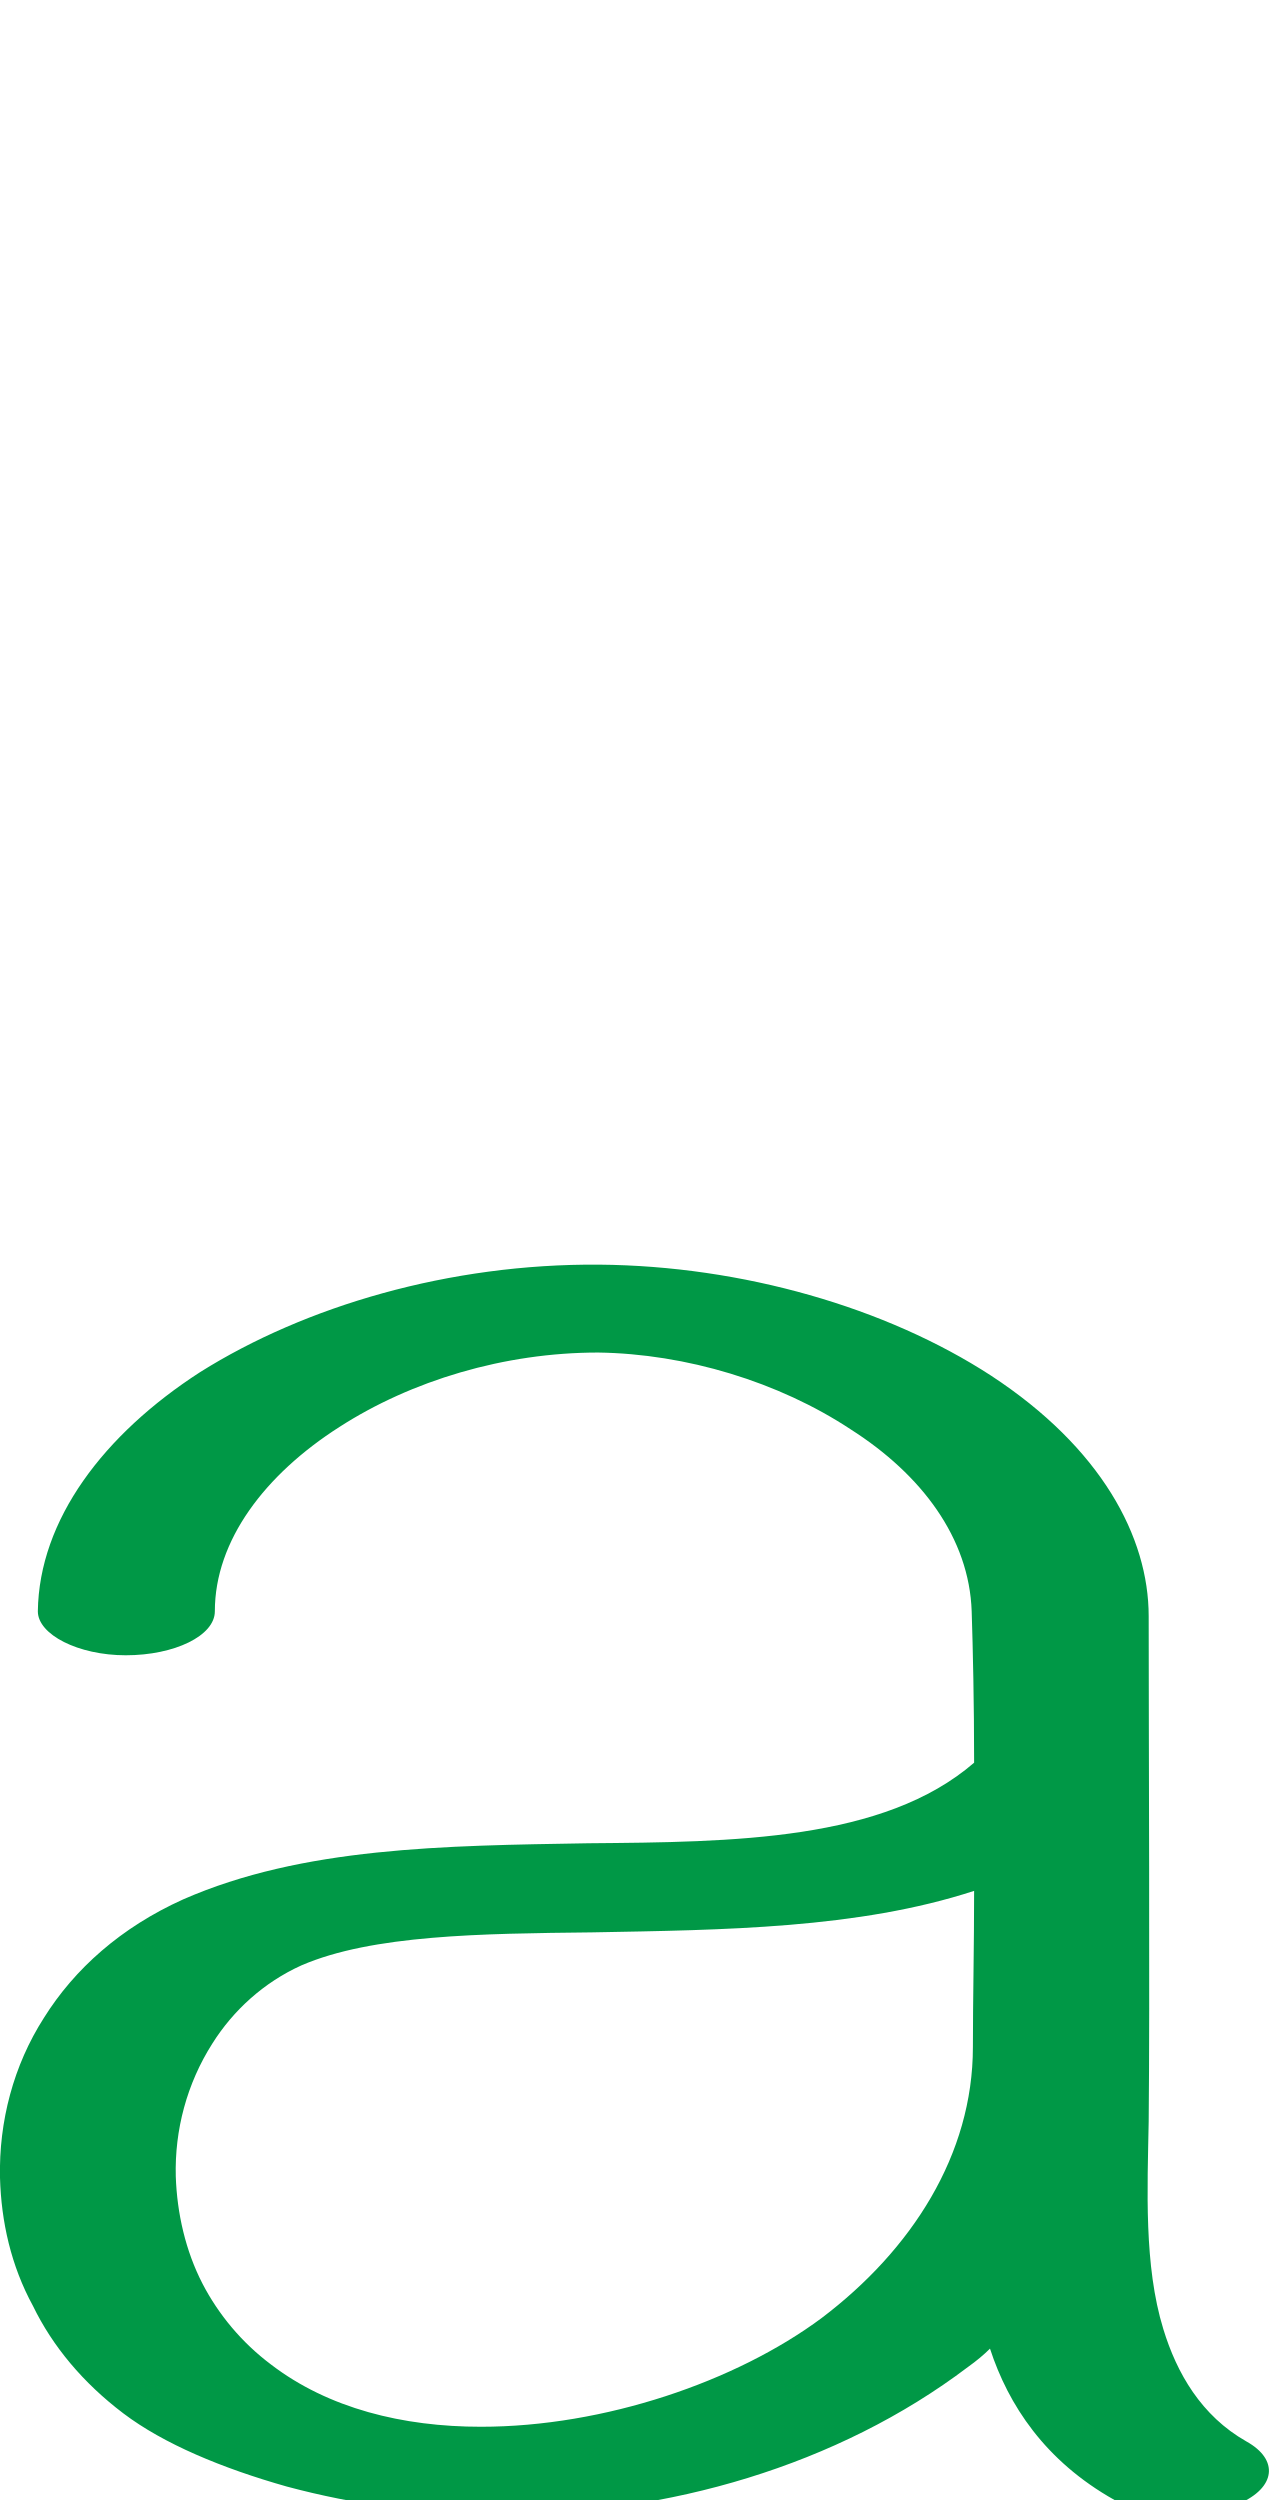
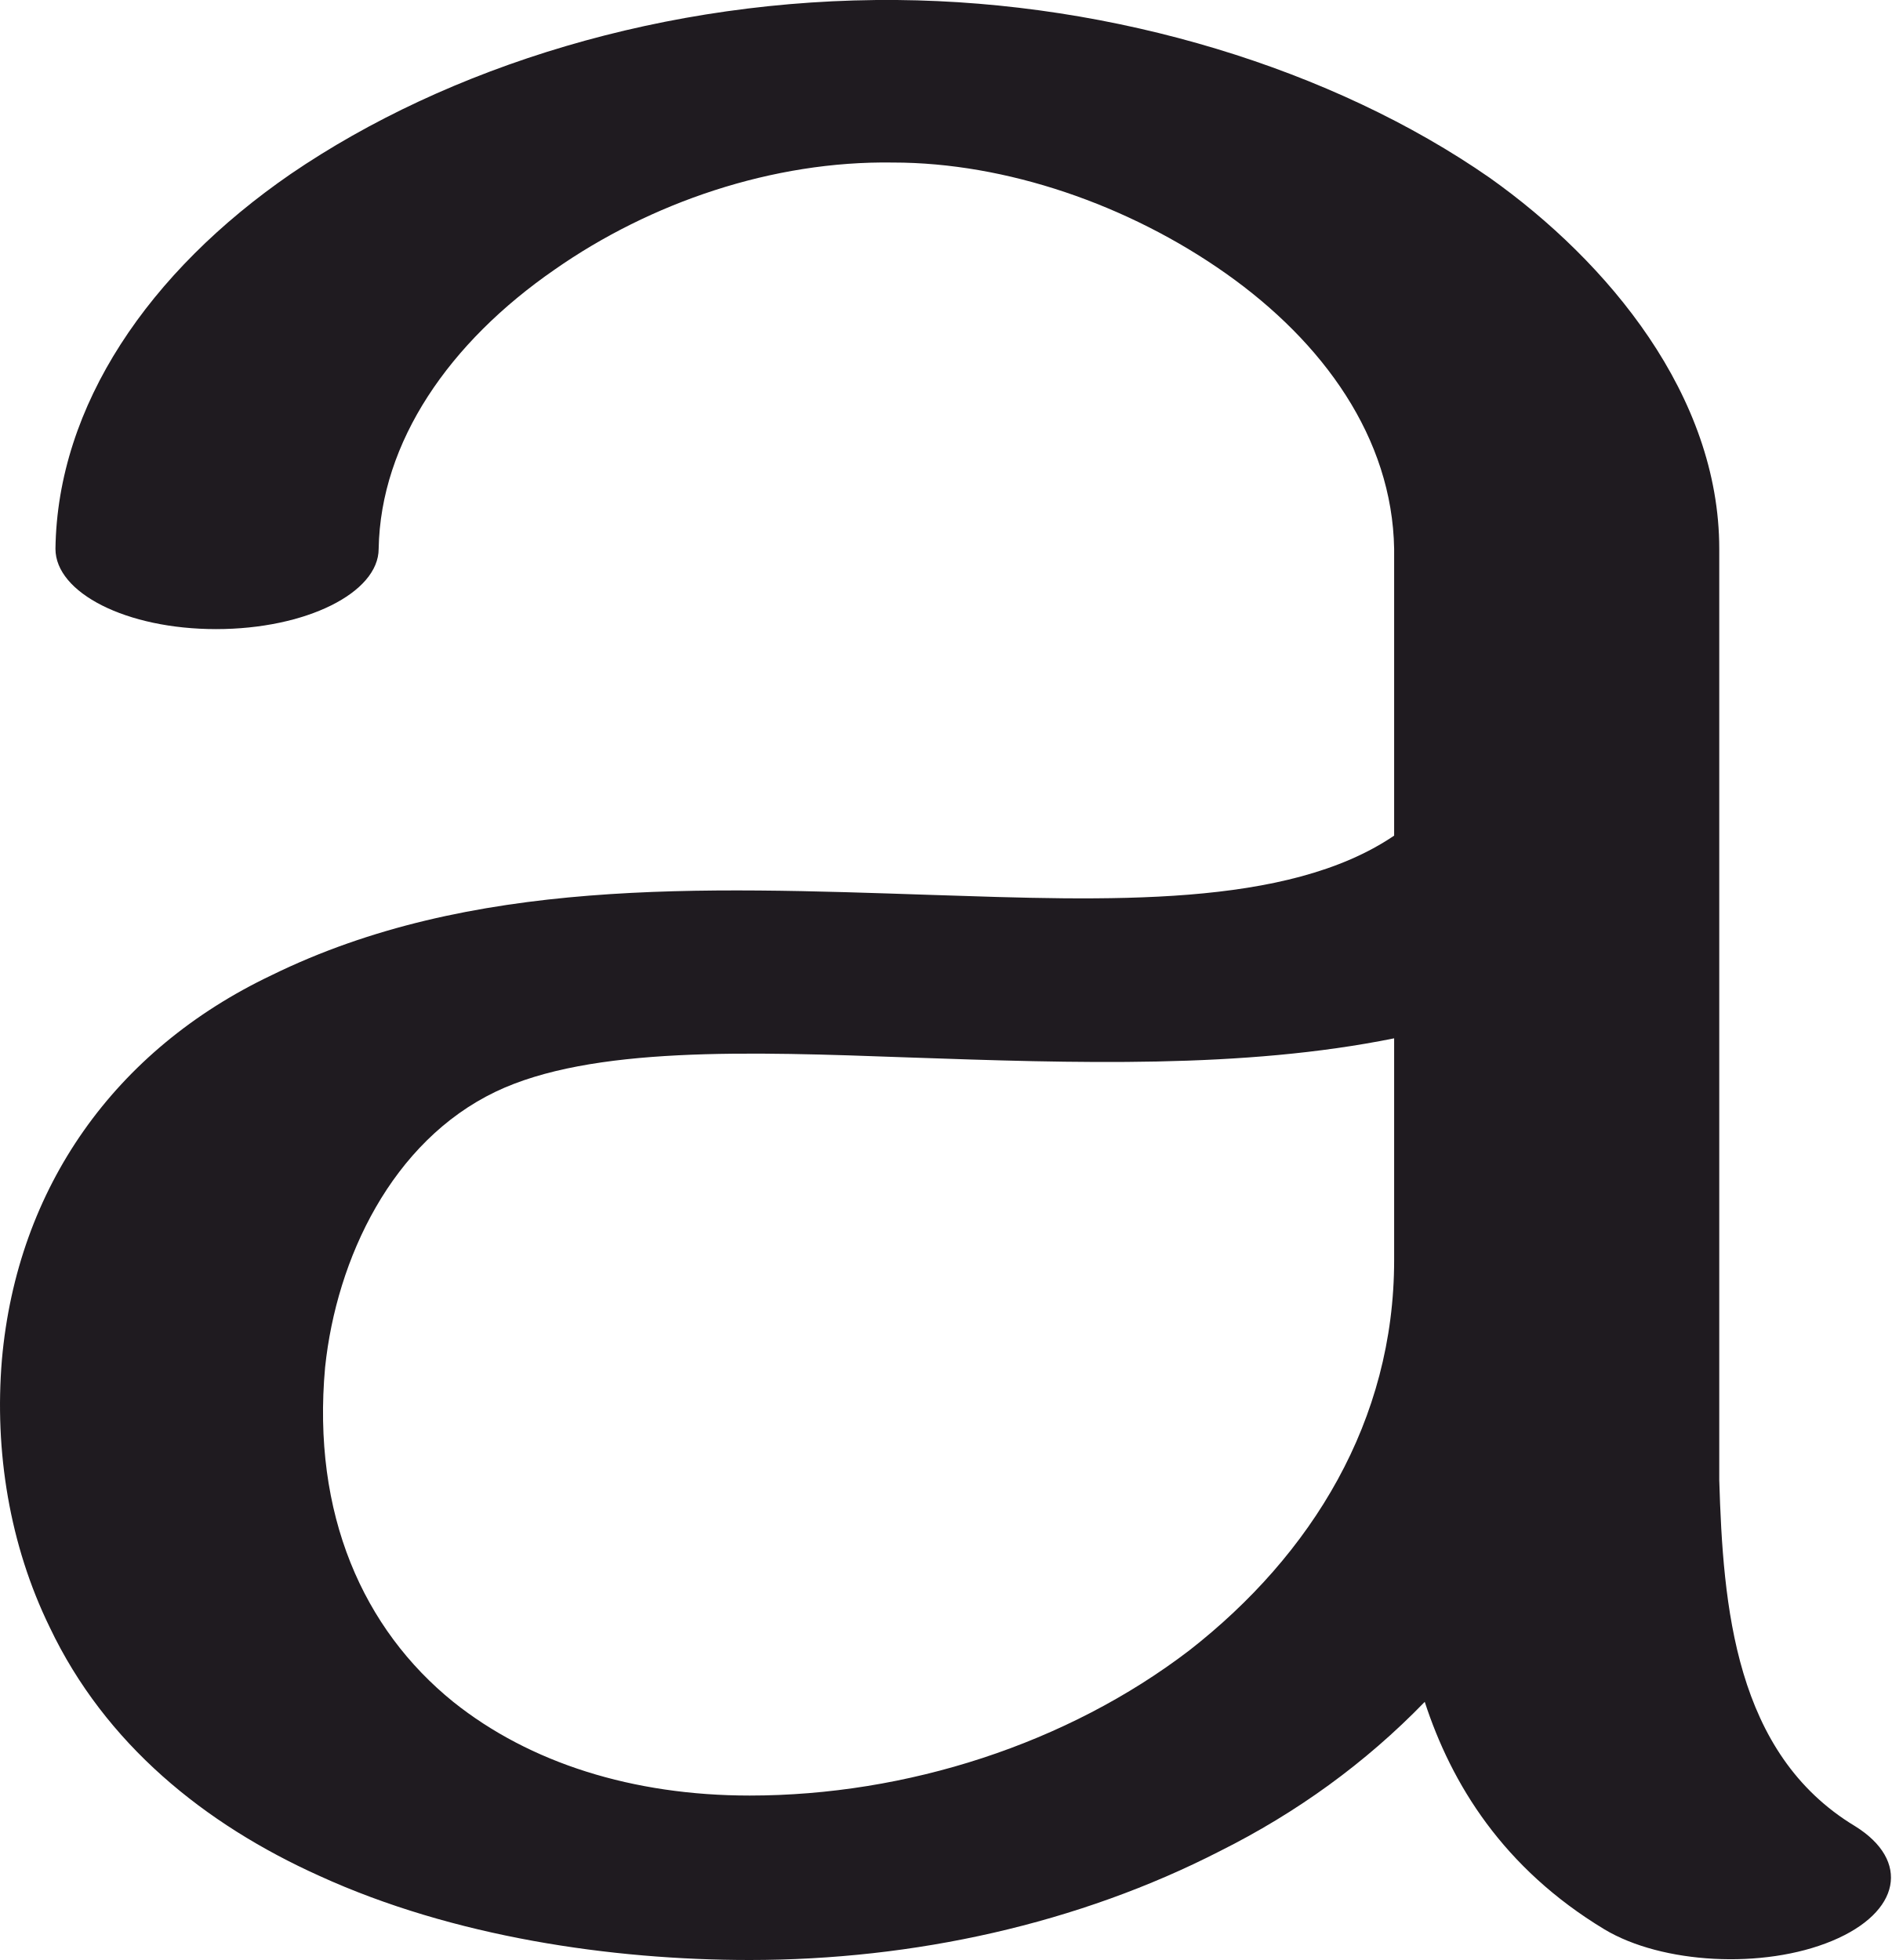
- <svg xmlns="http://www.w3.org/2000/svg" xml:space="preserve" width="1039px" height="2048px" version="1.1" style="shape-rendering:geometricPrecision; text-rendering:geometricPrecision; image-rendering:optimizeQuality; fill-rule:evenodd; clip-rule:evenodd" viewBox="0 0 1039 2048">
+ <svg xmlns="http://www.w3.org/2000/svg" xml:space="preserve" width="989px" height="1025px" version="1.1" style="shape-rendering:geometricPrecision; text-rendering:geometricPrecision; image-rendering:optimizeQuality; fill-rule:evenodd; clip-rule:evenodd" viewBox="0 0 989 1025">
  <defs>
    <style type="text/css">
   
-     .fil0 {fill:#009846;fill-rule:nonzero}
+     .fil0 {fill:#1F1B20;fill-rule:nonzero}
   
  </style>
  </defs>
  <g id="Layer_x0020_1">
-     <path class="fil0" d="M176 1320c0,20 -33,36 -73,36 -39,0 -72,-17 -72,-36 1,-75 54,-145 133,-196 86,-54 204,-89 327,-88 117,1 235,35 321,91 90,59 129,132 129,197 0,95 1,319 0,414 -1,55 -4,118 12,170 11,36 31,71 68,92 27,15 24,38 -6,51 -30,13 -76,12 -102,-3 -57,-32 -87,-78 -102,-124 -5,5 -11,10 -18,15 -107,81 -246,121 -383,121 -60,0 -119,-8 -175,-23 -53,-15 -101,-35 -134,-60 -33,-25 -58,-55 -74,-88 -18,-33 -26,-69 -27,-105 -1,-46 11,-92 36,-131 25,-40 63,-74 114,-97 98,-43 214,-44 332,-46 119,-1 242,-2 316,-66 0,-49 -1,-93 -2,-124 -2,-60 -41,-112 -99,-149 -59,-39 -135,-62 -207,-63 -77,0 -153,23 -212,61 -61,39 -102,93 -102,151zm621 357c0,-39 1,-83 1,-128 -95,31 -205,32 -313,34 -91,1 -180,2 -238,27 -31,14 -56,37 -73,64 -21,33 -31,71 -30,109 1,30 8,61 22,88 13,25 32,48 56,66 47,36 108,51 172,51 101,0 209,-37 279,-89 74,-56 124,-134 124,-222z" />
+     <path class="fil0" d="M198 287c0,23 -38,42 -85,42 -47,0 -84,-19 -84,-42 1,-75 49,-145 123,-196 82,-56 196,-92 317,-91 114,1 228,36 310,93 62,44 120,114 120,194l0 487c2,66 8,143 71,181 29,18 24,45 -12,60 -36,15 -89,12 -119,-6 -53,-32 -80,-76 -94,-119 -31,32 -67,58 -107,78 -74,38 -160,57 -246,57 -72,0 -155,-12 -225,-44 -60,-27 -112,-69 -141,-130 -21,-43 -29,-92 -25,-140 8,-90 59,-162 141,-201 104,-51 224,-46 345,-42 92,3 186,7 242,-31l0 -150c-1,-58 -37,-108 -88,-144 -51,-36 -115,-58 -174,-58 -63,-1 -127,21 -177,56 -55,38 -91,90 -92,146zm531 372l0 -116c-79,16 -167,13 -254,10 -83,-3 -166,-6 -216,18 -54,26 -83,87 -89,144 -7,77 20,137 67,175 40,32 94,49 155,49 82,0 166,-27 230,-76 64,-50 107,-120 107,-204z" />
  </g>
</svg>
